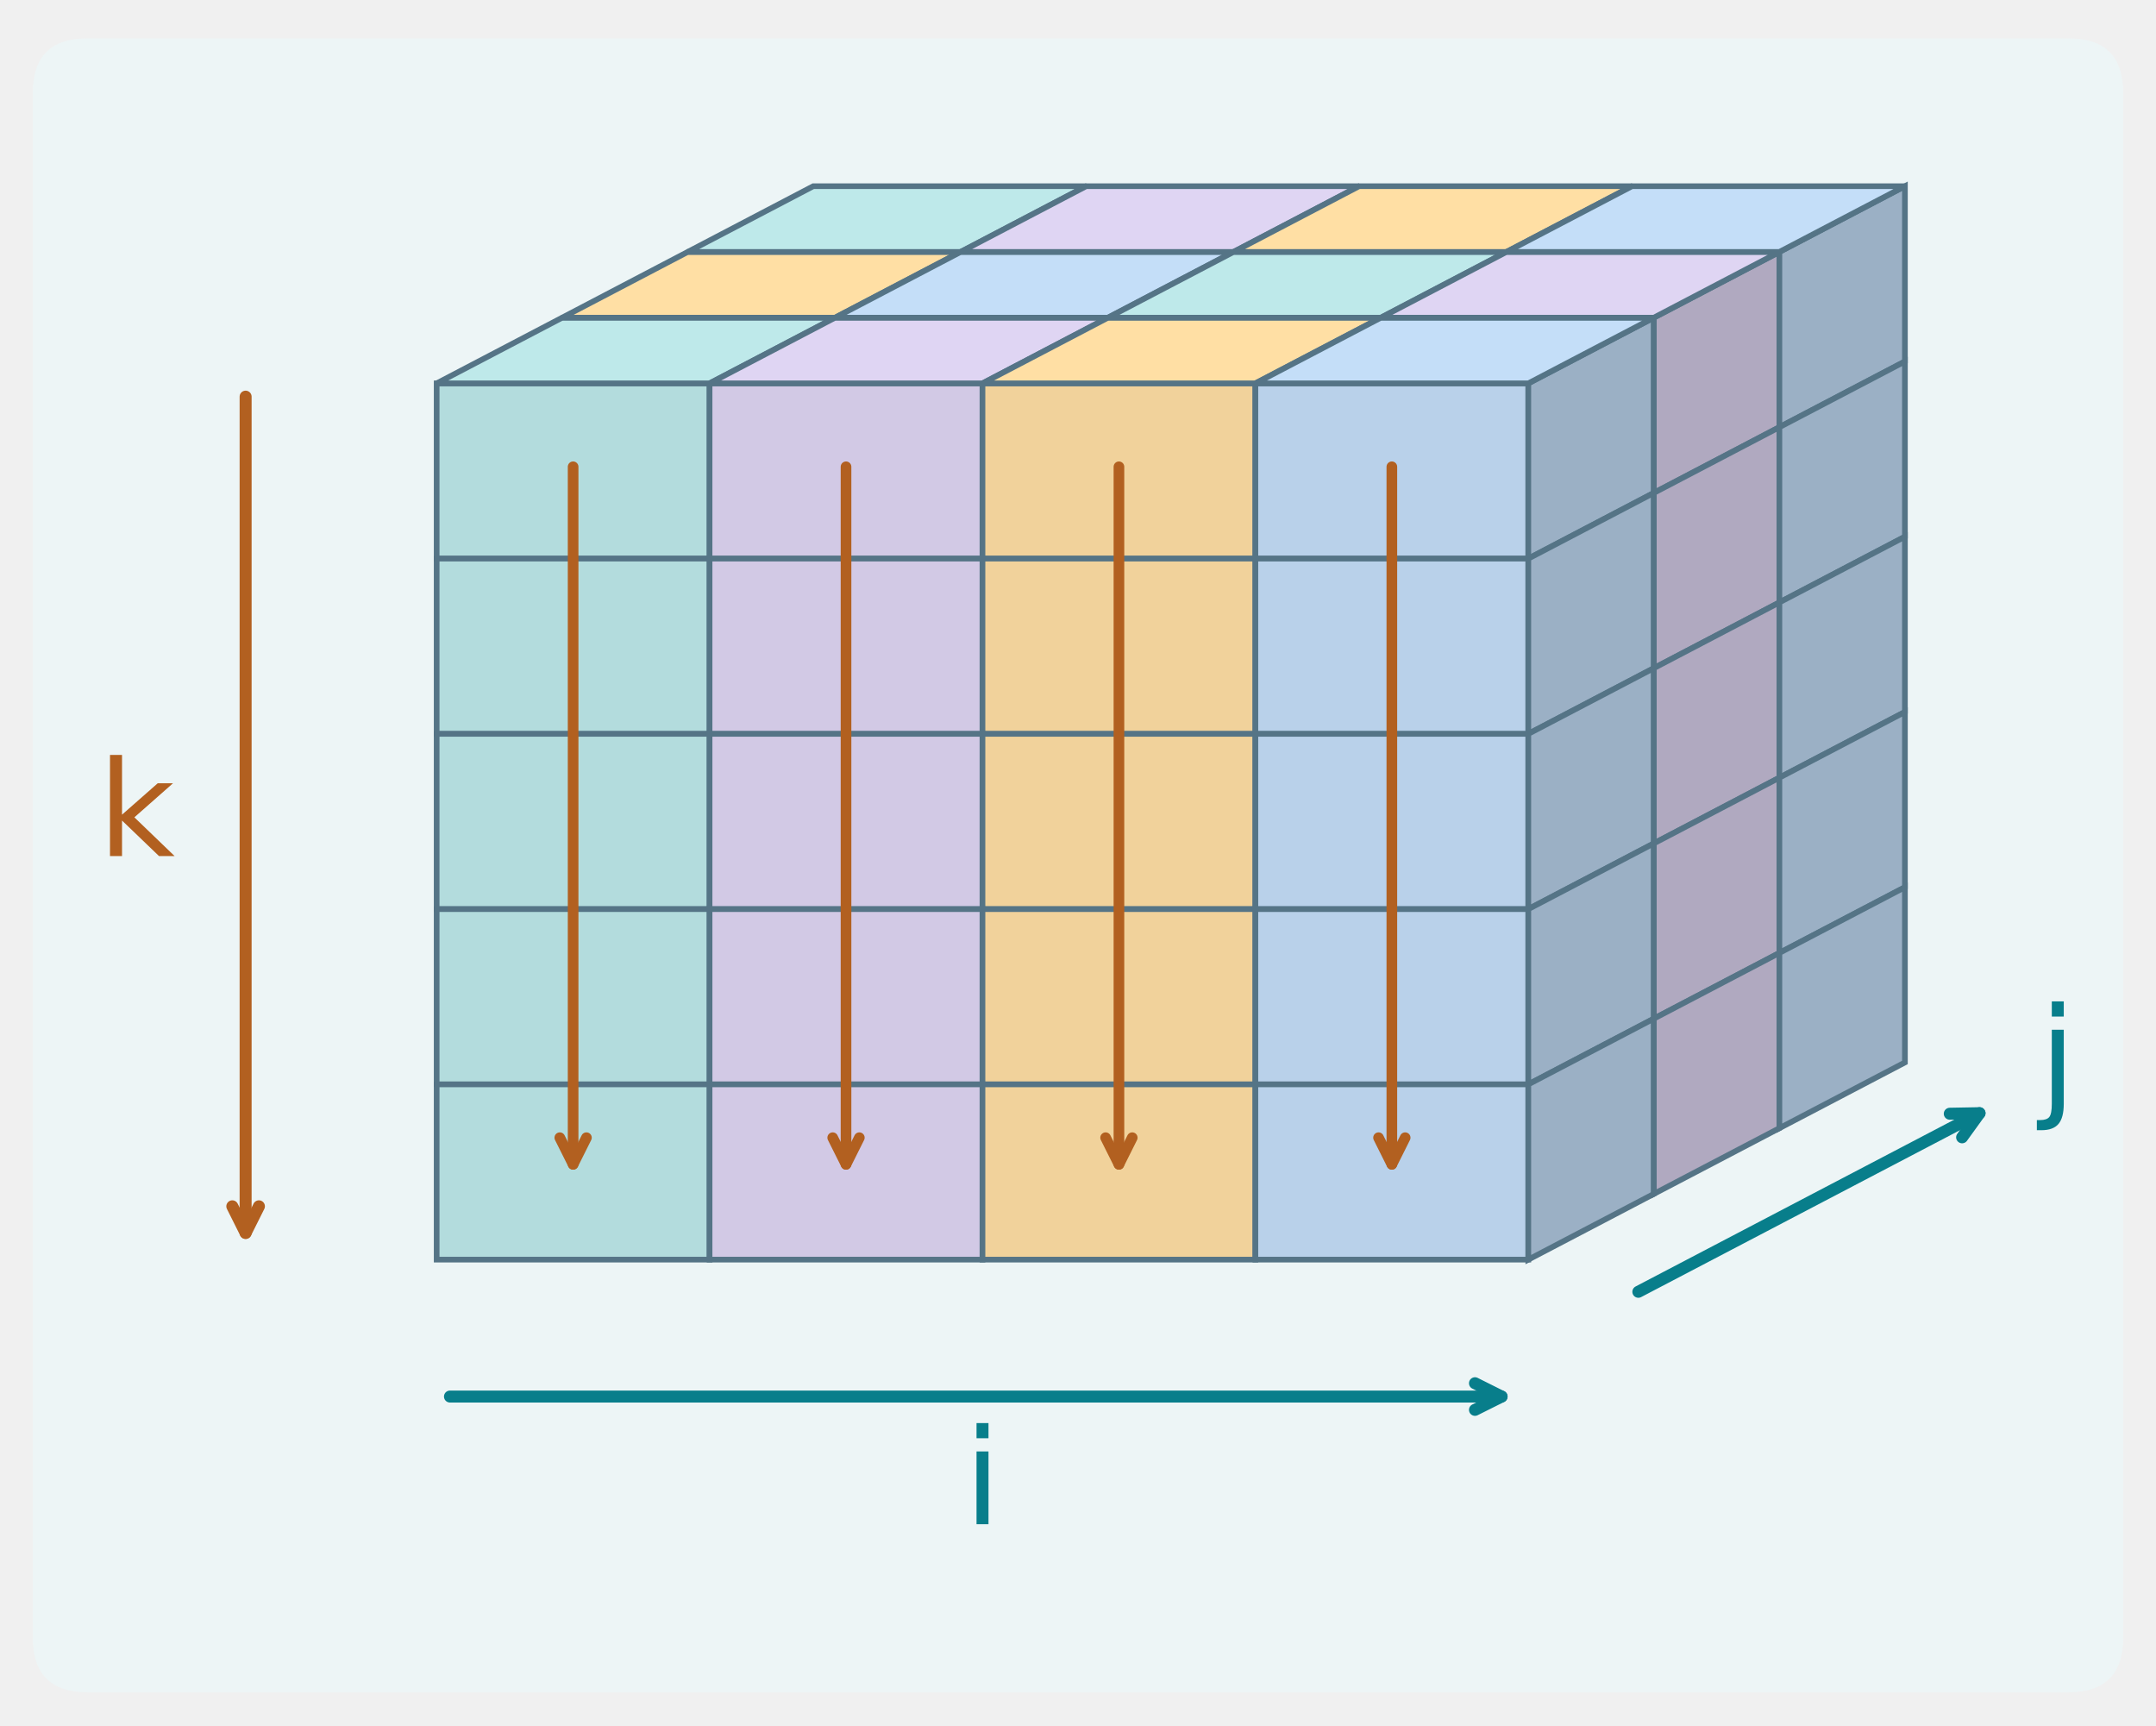
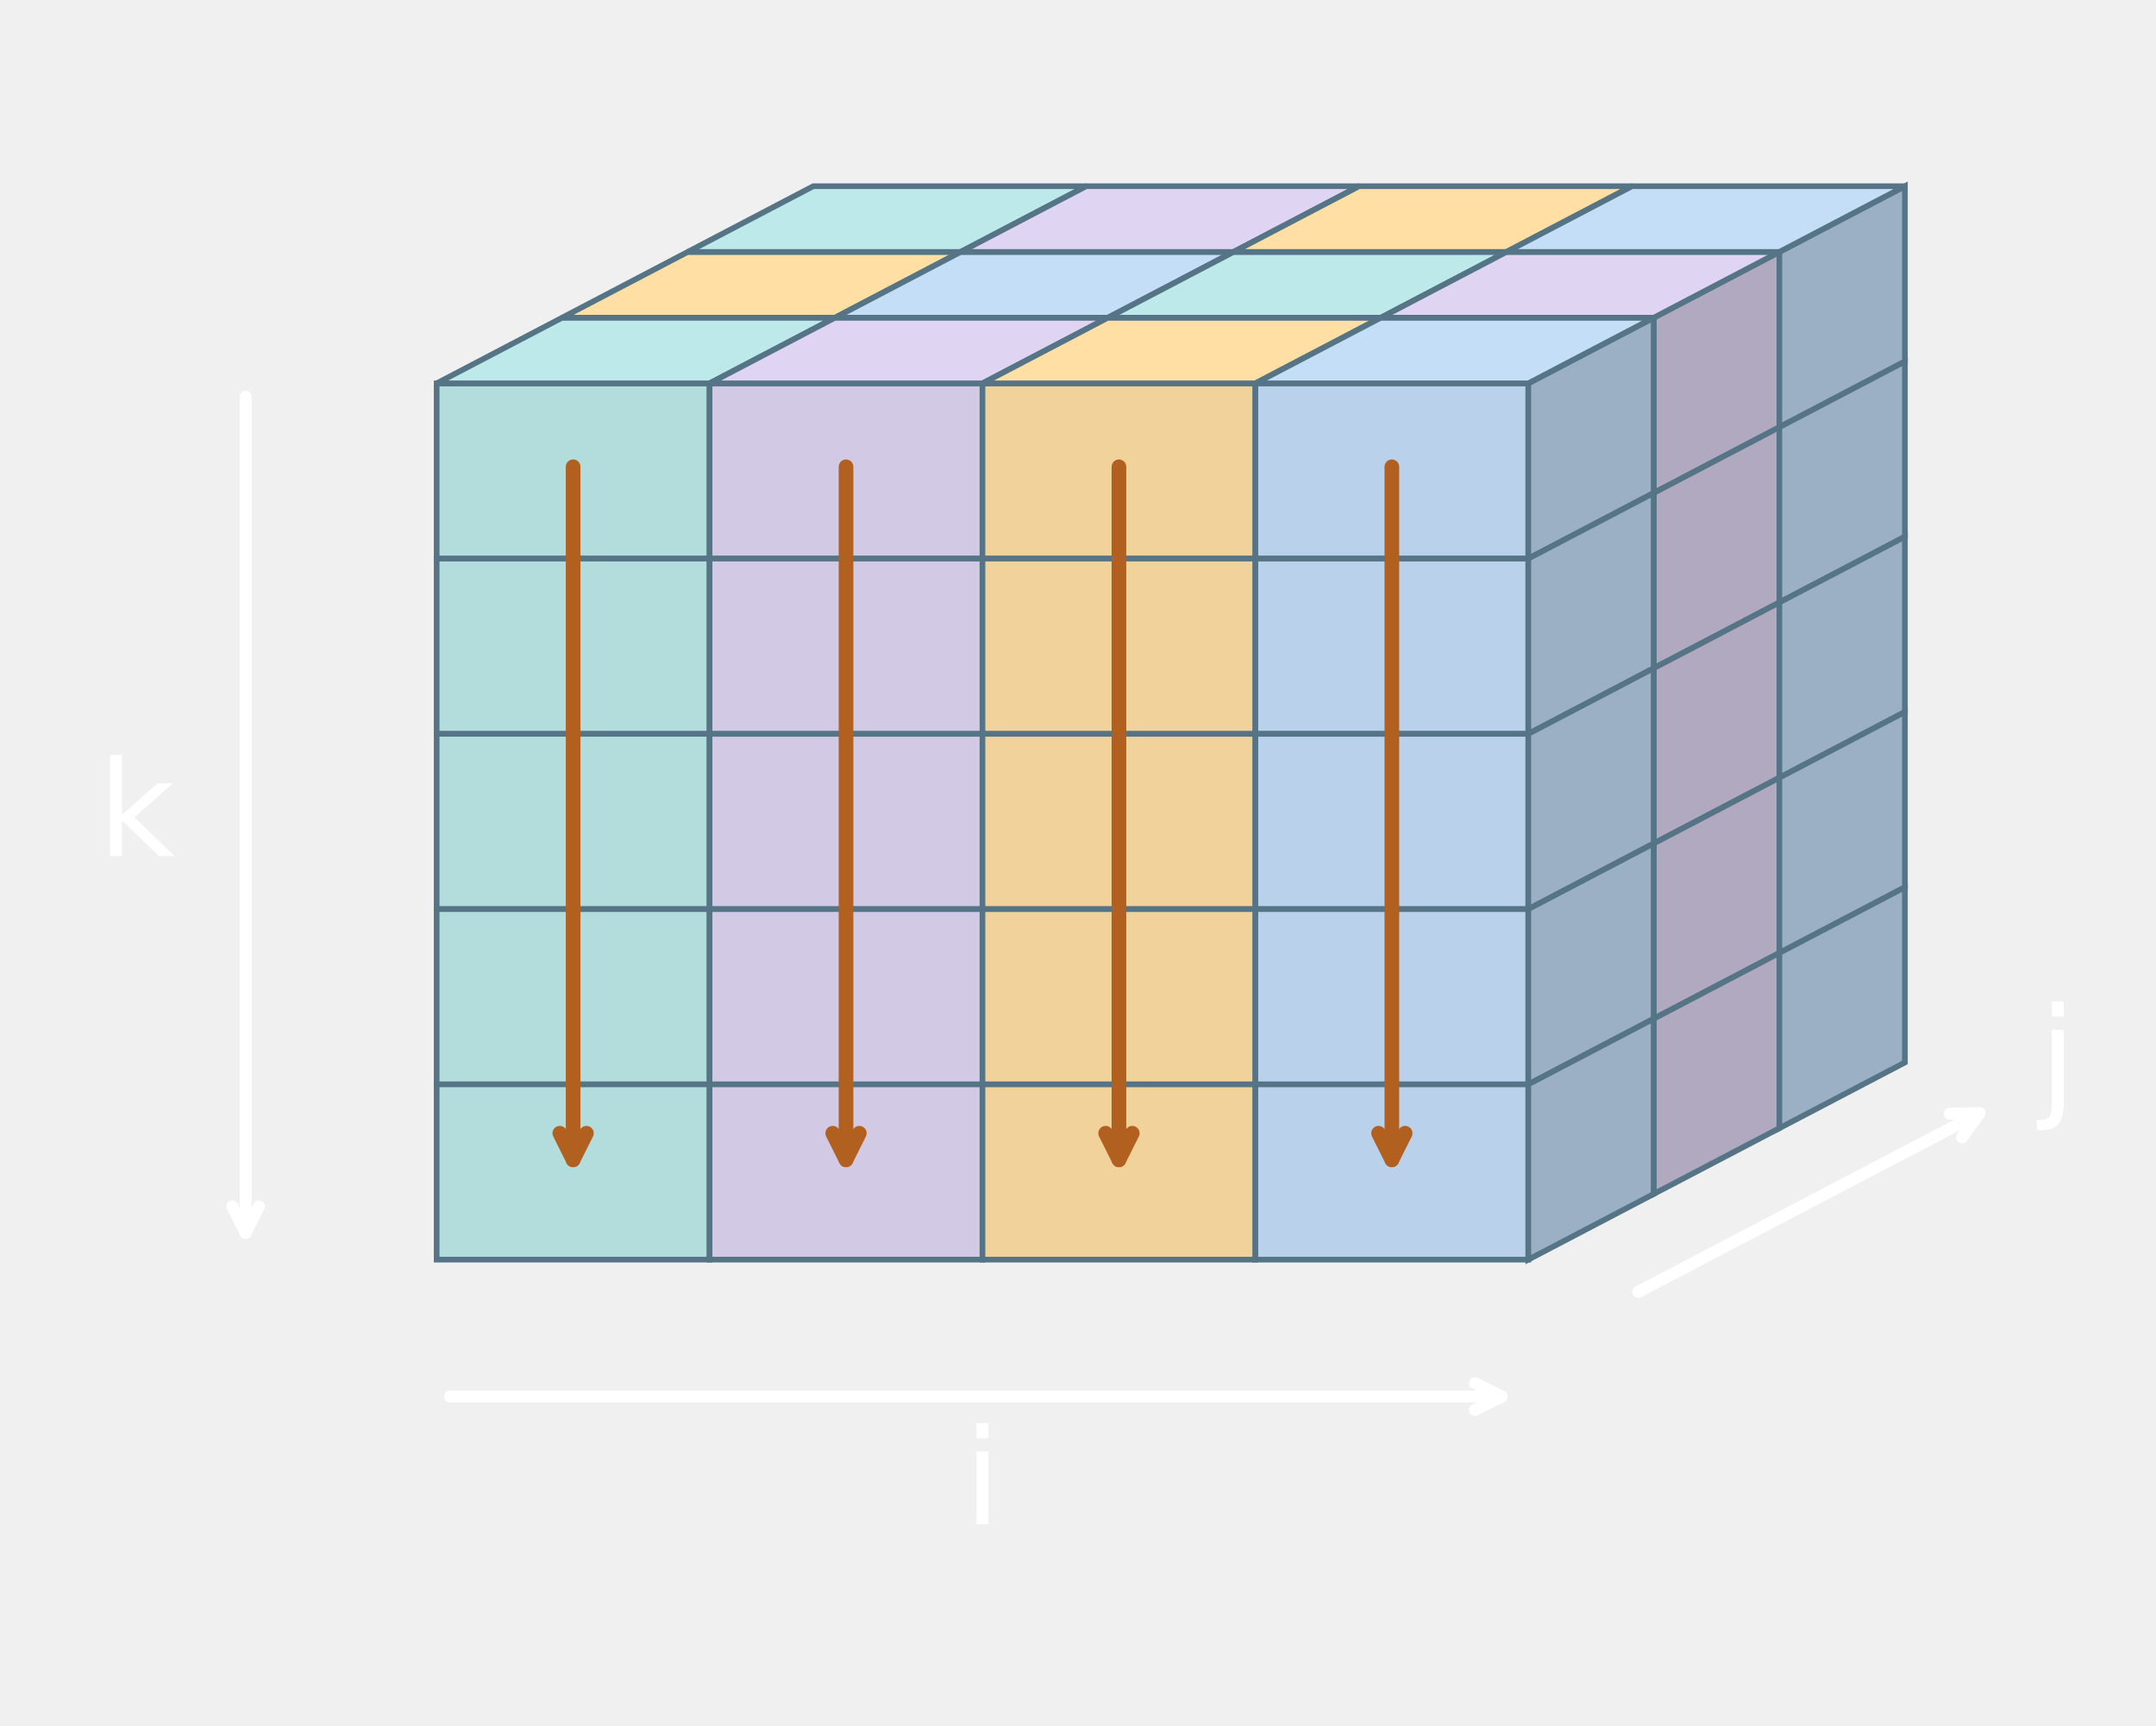
<svg xmlns="http://www.w3.org/2000/svg" xmlns:xlink="http://www.w3.org/1999/xlink" width="324pt" height="259.2pt" viewBox="0 0 324 259.2" version="1.1">
  <defs>
    <style type="text/css">*{stroke-linejoin: round; stroke-linecap: butt}</style>
  </defs>
  <g id="figure_1">
    <g id="patch_1">
      <path d="M 0 259.2  L 324 259.2  L 324 0  L 0 0  L 0 259.2  z " style="fill: none" />
    </g>
    <g id="axes_1">
      <g id="patch_2">
-         <path d="M 13.124 254.263  L 310.876 254.263  Q 319.078 254.263 319.078 246.034  L 319.078 13.989  Q 319.078 5.76 310.876 5.76  L 13.124 5.76  Q 4.922 5.76 4.922 13.989  L 4.922 246.034  Q 4.922 254.263 13.124 254.263  z " clip-path="url(#pa1fb9c847d)" style="fill: #edf5f6" />
+         <path d="M 65.62 57.6  L 106.633 57.6  L 106.633 83.931  L 65.62 83.931  z " clip-path="url(#p420cd5b468)" style="fill: #b3dcdd; stroke: #557486; stroke-width: 0.85; stroke-linejoin: miter" />
      </g>
      <g id="patch_3">
-         <path d="M 65.62 57.6  L 106.633 57.6  L 106.633 83.931  L 65.62 83.931  z " clip-path="url(#pa1fb9c847d)" style="fill: #b3dcdd; stroke: #557486; stroke-width: 0.85; stroke-linejoin: miter" />
+         <path d="M 106.633 57.6  L 147.646 57.6  L 147.646 83.931  L 106.633 83.931  z " clip-path="url(#p420cd5b468)" style="fill: #d2c9e5; stroke: #557486; stroke-width: 0.85; stroke-linejoin: miter" />
      </g>
      <g id="patch_4">
-         <path d="M 106.633 57.6  L 147.646 57.6  L 147.646 83.931  L 106.633 83.931  z " clip-path="url(#pa1fb9c847d)" style="fill: #d2c9e5; stroke: #557486; stroke-width: 0.85; stroke-linejoin: miter" />
+         <path d="M 147.646 57.6  L 188.658 57.6  L 188.658 83.931  L 147.646 83.931  z " clip-path="url(#p420cd5b468)" style="fill: #f1d29b; stroke: #557486; stroke-width: 0.85; stroke-linejoin: miter" />
      </g>
      <g id="patch_5">
-         <path d="M 147.646 57.6  L 188.658 57.6  L 188.658 83.931  L 147.646 83.931  z " clip-path="url(#pa1fb9c847d)" style="fill: #f1d29b; stroke: #557486; stroke-width: 0.85; stroke-linejoin: miter" />
+         <path d="M 188.658 57.6  L 229.671 57.6  L 229.671 83.931  L 188.658 83.931  z " clip-path="url(#p420cd5b468)" style="fill: #b9d1ea; stroke: #557486; stroke-width: 0.85; stroke-linejoin: miter" />
      </g>
      <g id="patch_6">
-         <path d="M 188.658 57.6  L 229.671 57.6  L 229.671 83.931  L 188.658 83.931  z " clip-path="url(#pa1fb9c847d)" style="fill: #b9d1ea; stroke: #557486; stroke-width: 0.85; stroke-linejoin: miter" />
+         <path d="M 229.671 57.6  L 248.537 47.726  L 248.537 74.057  L 229.671 83.931  z " clip-path="url(#p420cd5b468)" style="fill: #9bb0c5; stroke: #557486; stroke-width: 0.85; stroke-linejoin: miter" />
      </g>
      <g id="patch_7">
-         <path d="M 229.671 57.6  L 248.537 47.726  L 248.537 74.057  L 229.671 83.931  z " clip-path="url(#pa1fb9c847d)" style="fill: #9bb0c5; stroke: #557486; stroke-width: 0.85; stroke-linejoin: miter" />
+         <path d="M 248.537 47.726  L 267.403 37.851  L 267.403 64.183  L 248.537 74.057  z " clip-path="url(#p420cd5b468)" style="fill: #b0a9c0; stroke: #557486; stroke-width: 0.85; stroke-linejoin: miter" />
      </g>
      <g id="patch_8">
-         <path d="M 248.537 47.726  L 267.403 37.851  L 267.403 64.183  L 248.537 74.057  z " clip-path="url(#pa1fb9c847d)" style="fill: #b0a9c0; stroke: #557486; stroke-width: 0.85; stroke-linejoin: miter" />
+         <path d="M 267.403 37.851  L 286.268 27.977  L 286.268 54.309  L 267.403 64.183  z " clip-path="url(#p420cd5b468)" style="fill: #9bb0c5; stroke: #557486; stroke-width: 0.85; stroke-linejoin: miter" />
      </g>
      <g id="patch_9">
-         <path d="M 267.403 37.851  L 286.268 27.977  L 286.268 54.309  L 267.403 64.183  z " clip-path="url(#pa1fb9c847d)" style="fill: #9bb0c5; stroke: #557486; stroke-width: 0.85; stroke-linejoin: miter" />
+         <path d="M 65.62 83.931  L 106.633 83.931  L 106.633 110.263  L 65.62 110.263  z " clip-path="url(#p420cd5b468)" style="fill: #b3dcdd; stroke: #557486; stroke-width: 0.85; stroke-linejoin: miter" />
      </g>
      <g id="patch_10">
-         <path d="M 65.62 83.931  L 106.633 83.931  L 106.633 110.263  L 65.62 110.263  z " clip-path="url(#pa1fb9c847d)" style="fill: #b3dcdd; stroke: #557486; stroke-width: 0.85; stroke-linejoin: miter" />
+         <path d="M 106.633 83.931  L 147.646 83.931  L 147.646 110.263  L 106.633 110.263  z " clip-path="url(#p420cd5b468)" style="fill: #d2c9e5; stroke: #557486; stroke-width: 0.85; stroke-linejoin: miter" />
      </g>
      <g id="patch_11">
-         <path d="M 106.633 83.931  L 147.646 83.931  L 147.646 110.263  L 106.633 110.263  z " clip-path="url(#pa1fb9c847d)" style="fill: #d2c9e5; stroke: #557486; stroke-width: 0.85; stroke-linejoin: miter" />
+         <path d="M 147.646 83.931  L 188.658 83.931  L 188.658 110.263  L 147.646 110.263  z " clip-path="url(#p420cd5b468)" style="fill: #f1d29b; stroke: #557486; stroke-width: 0.85; stroke-linejoin: miter" />
      </g>
      <g id="patch_12">
-         <path d="M 147.646 83.931  L 188.658 83.931  L 188.658 110.263  L 147.646 110.263  z " clip-path="url(#pa1fb9c847d)" style="fill: #f1d29b; stroke: #557486; stroke-width: 0.85; stroke-linejoin: miter" />
+         <path d="M 188.658 83.931  L 229.671 83.931  L 229.671 110.263  L 188.658 110.263  z " clip-path="url(#p420cd5b468)" style="fill: #b9d1ea; stroke: #557486; stroke-width: 0.85; stroke-linejoin: miter" />
      </g>
      <g id="patch_13">
-         <path d="M 188.658 83.931  L 229.671 83.931  L 229.671 110.263  L 188.658 110.263  z " clip-path="url(#pa1fb9c847d)" style="fill: #b9d1ea; stroke: #557486; stroke-width: 0.85; stroke-linejoin: miter" />
+         <path d="M 229.671 83.931  L 248.537 74.057  L 248.537 100.389  L 229.671 110.263  z " clip-path="url(#p420cd5b468)" style="fill: #9bb0c5; stroke: #557486; stroke-width: 0.85; stroke-linejoin: miter" />
      </g>
      <g id="patch_14">
-         <path d="M 229.671 83.931  L 248.537 74.057  L 248.537 100.389  L 229.671 110.263  z " clip-path="url(#pa1fb9c847d)" style="fill: #9bb0c5; stroke: #557486; stroke-width: 0.85; stroke-linejoin: miter" />
+         <path d="M 248.537 74.057  L 267.403 64.183  L 267.403 90.514  L 248.537 100.389  z " clip-path="url(#p420cd5b468)" style="fill: #b0a9c0; stroke: #557486; stroke-width: 0.85; stroke-linejoin: miter" />
      </g>
      <g id="patch_15">
-         <path d="M 248.537 74.057  L 267.403 64.183  L 267.403 90.514  L 248.537 100.389  z " clip-path="url(#pa1fb9c847d)" style="fill: #b0a9c0; stroke: #557486; stroke-width: 0.85; stroke-linejoin: miter" />
+         <path d="M 267.403 64.183  L 286.268 54.309  L 286.268 80.64  L 267.403 90.514  z " clip-path="url(#p420cd5b468)" style="fill: #9bb0c5; stroke: #557486; stroke-width: 0.85; stroke-linejoin: miter" />
      </g>
      <g id="patch_16">
-         <path d="M 267.403 64.183  L 286.268 54.309  L 286.268 80.64  L 267.403 90.514  z " clip-path="url(#pa1fb9c847d)" style="fill: #9bb0c5; stroke: #557486; stroke-width: 0.85; stroke-linejoin: miter" />
+         <path d="M 65.62 110.263  L 106.633 110.263  L 106.633 136.594  L 65.62 136.594  z " clip-path="url(#p420cd5b468)" style="fill: #b3dcdd; stroke: #557486; stroke-width: 0.85; stroke-linejoin: miter" />
      </g>
      <g id="patch_17">
-         <path d="M 65.62 110.263  L 106.633 110.263  L 106.633 136.594  L 65.62 136.594  z " clip-path="url(#pa1fb9c847d)" style="fill: #b3dcdd; stroke: #557486; stroke-width: 0.85; stroke-linejoin: miter" />
+         <path d="M 106.633 110.263  L 147.646 110.263  L 147.646 136.594  L 106.633 136.594  z " clip-path="url(#p420cd5b468)" style="fill: #d2c9e5; stroke: #557486; stroke-width: 0.85; stroke-linejoin: miter" />
      </g>
      <g id="patch_18">
-         <path d="M 106.633 110.263  L 147.646 110.263  L 147.646 136.594  L 106.633 136.594  z " clip-path="url(#pa1fb9c847d)" style="fill: #d2c9e5; stroke: #557486; stroke-width: 0.85; stroke-linejoin: miter" />
+         <path d="M 147.646 110.263  L 188.658 110.263  L 188.658 136.594  L 147.646 136.594  z " clip-path="url(#p420cd5b468)" style="fill: #f1d29b; stroke: #557486; stroke-width: 0.85; stroke-linejoin: miter" />
      </g>
      <g id="patch_19">
-         <path d="M 147.646 110.263  L 188.658 110.263  L 188.658 136.594  L 147.646 136.594  z " clip-path="url(#pa1fb9c847d)" style="fill: #f1d29b; stroke: #557486; stroke-width: 0.85; stroke-linejoin: miter" />
+         <path d="M 188.658 110.263  L 229.671 110.263  L 229.671 136.594  L 188.658 136.594  z " clip-path="url(#p420cd5b468)" style="fill: #b9d1ea; stroke: #557486; stroke-width: 0.85; stroke-linejoin: miter" />
      </g>
      <g id="patch_20">
-         <path d="M 188.658 110.263  L 229.671 110.263  L 229.671 136.594  L 188.658 136.594  z " clip-path="url(#pa1fb9c847d)" style="fill: #b9d1ea; stroke: #557486; stroke-width: 0.85; stroke-linejoin: miter" />
+         <path d="M 229.671 110.263  L 248.537 100.389  L 248.537 126.72  L 229.671 136.594  z " clip-path="url(#p420cd5b468)" style="fill: #9bb0c5; stroke: #557486; stroke-width: 0.85; stroke-linejoin: miter" />
      </g>
      <g id="patch_21">
-         <path d="M 229.671 110.263  L 248.537 100.389  L 248.537 126.72  L 229.671 136.594  z " clip-path="url(#pa1fb9c847d)" style="fill: #9bb0c5; stroke: #557486; stroke-width: 0.85; stroke-linejoin: miter" />
+         <path d="M 248.537 100.389  L 267.403 90.514  L 267.403 116.846  L 248.537 126.72  z " clip-path="url(#p420cd5b468)" style="fill: #b0a9c0; stroke: #557486; stroke-width: 0.85; stroke-linejoin: miter" />
      </g>
      <g id="patch_22">
-         <path d="M 248.537 100.389  L 267.403 90.514  L 267.403 116.846  L 248.537 126.72  z " clip-path="url(#pa1fb9c847d)" style="fill: #b0a9c0; stroke: #557486; stroke-width: 0.85; stroke-linejoin: miter" />
+         <path d="M 267.403 90.514  L 286.268 80.64  L 286.268 106.971  L 267.403 116.846  z " clip-path="url(#p420cd5b468)" style="fill: #9bb0c5; stroke: #557486; stroke-width: 0.85; stroke-linejoin: miter" />
      </g>
      <g id="patch_23">
-         <path d="M 267.403 90.514  L 286.268 80.64  L 286.268 106.971  L 267.403 116.846  z " clip-path="url(#pa1fb9c847d)" style="fill: #9bb0c5; stroke: #557486; stroke-width: 0.85; stroke-linejoin: miter" />
+         <path d="M 65.62 136.594  L 106.633 136.594  L 106.633 162.926  L 65.62 162.926  z " clip-path="url(#p420cd5b468)" style="fill: #b3dcdd; stroke: #557486; stroke-width: 0.85; stroke-linejoin: miter" />
      </g>
      <g id="patch_24">
-         <path d="M 65.62 136.594  L 106.633 136.594  L 106.633 162.926  L 65.62 162.926  z " clip-path="url(#pa1fb9c847d)" style="fill: #b3dcdd; stroke: #557486; stroke-width: 0.85; stroke-linejoin: miter" />
+         <path d="M 106.633 136.594  L 147.646 136.594  L 147.646 162.926  L 106.633 162.926  z " clip-path="url(#p420cd5b468)" style="fill: #d2c9e5; stroke: #557486; stroke-width: 0.85; stroke-linejoin: miter" />
      </g>
      <g id="patch_25">
-         <path d="M 106.633 136.594  L 147.646 136.594  L 147.646 162.926  L 106.633 162.926  z " clip-path="url(#pa1fb9c847d)" style="fill: #d2c9e5; stroke: #557486; stroke-width: 0.85; stroke-linejoin: miter" />
+         <path d="M 147.646 136.594  L 188.658 136.594  L 188.658 162.926  L 147.646 162.926  z " clip-path="url(#p420cd5b468)" style="fill: #f1d29b; stroke: #557486; stroke-width: 0.85; stroke-linejoin: miter" />
      </g>
      <g id="patch_26">
-         <path d="M 147.646 136.594  L 188.658 136.594  L 188.658 162.926  L 147.646 162.926  z " clip-path="url(#pa1fb9c847d)" style="fill: #f1d29b; stroke: #557486; stroke-width: 0.85; stroke-linejoin: miter" />
+         <path d="M 188.658 136.594  L 229.671 136.594  L 229.671 162.926  L 188.658 162.926  z " clip-path="url(#p420cd5b468)" style="fill: #b9d1ea; stroke: #557486; stroke-width: 0.85; stroke-linejoin: miter" />
      </g>
      <g id="patch_27">
-         <path d="M 188.658 136.594  L 229.671 136.594  L 229.671 162.926  L 188.658 162.926  z " clip-path="url(#pa1fb9c847d)" style="fill: #b9d1ea; stroke: #557486; stroke-width: 0.85; stroke-linejoin: miter" />
+         <path d="M 229.671 136.594  L 248.537 126.72  L 248.537 153.051  L 229.671 162.926  z " clip-path="url(#p420cd5b468)" style="fill: #9bb0c5; stroke: #557486; stroke-width: 0.85; stroke-linejoin: miter" />
      </g>
      <g id="patch_28">
-         <path d="M 229.671 136.594  L 248.537 126.72  L 248.537 153.051  L 229.671 162.926  z " clip-path="url(#pa1fb9c847d)" style="fill: #9bb0c5; stroke: #557486; stroke-width: 0.85; stroke-linejoin: miter" />
+         <path d="M 248.537 126.72  L 267.403 116.846  L 267.403 143.177  L 248.537 153.051  z " clip-path="url(#p420cd5b468)" style="fill: #b0a9c0; stroke: #557486; stroke-width: 0.85; stroke-linejoin: miter" />
      </g>
      <g id="patch_29">
-         <path d="M 248.537 126.72  L 267.403 116.846  L 267.403 143.177  L 248.537 153.051  z " clip-path="url(#pa1fb9c847d)" style="fill: #b0a9c0; stroke: #557486; stroke-width: 0.85; stroke-linejoin: miter" />
+         <path d="M 267.403 116.846  L 286.268 106.971  L 286.268 133.303  L 267.403 143.177  z " clip-path="url(#p420cd5b468)" style="fill: #9bb0c5; stroke: #557486; stroke-width: 0.85; stroke-linejoin: miter" />
      </g>
      <g id="patch_30">
-         <path d="M 267.403 116.846  L 286.268 106.971  L 286.268 133.303  L 267.403 143.177  z " clip-path="url(#pa1fb9c847d)" style="fill: #9bb0c5; stroke: #557486; stroke-width: 0.85; stroke-linejoin: miter" />
+         <path d="M 65.62 162.926  L 106.633 162.926  L 106.633 189.257  L 65.62 189.257  z " clip-path="url(#p420cd5b468)" style="fill: #b3dcdd; stroke: #557486; stroke-width: 0.85; stroke-linejoin: miter" />
      </g>
      <g id="patch_31">
-         <path d="M 65.62 162.926  L 106.633 162.926  L 106.633 189.257  L 65.62 189.257  z " clip-path="url(#pa1fb9c847d)" style="fill: #b3dcdd; stroke: #557486; stroke-width: 0.85; stroke-linejoin: miter" />
+         <path d="M 106.633 162.926  L 147.646 162.926  L 147.646 189.257  L 106.633 189.257  z " clip-path="url(#p420cd5b468)" style="fill: #d2c9e5; stroke: #557486; stroke-width: 0.85; stroke-linejoin: miter" />
      </g>
      <g id="patch_32">
-         <path d="M 106.633 162.926  L 147.646 162.926  L 147.646 189.257  L 106.633 189.257  z " clip-path="url(#pa1fb9c847d)" style="fill: #d2c9e5; stroke: #557486; stroke-width: 0.85; stroke-linejoin: miter" />
+         <path d="M 147.646 162.926  L 188.658 162.926  L 188.658 189.257  L 147.646 189.257  z " clip-path="url(#p420cd5b468)" style="fill: #f1d29b; stroke: #557486; stroke-width: 0.85; stroke-linejoin: miter" />
      </g>
      <g id="patch_33">
-         <path d="M 147.646 162.926  L 188.658 162.926  L 188.658 189.257  L 147.646 189.257  z " clip-path="url(#pa1fb9c847d)" style="fill: #f1d29b; stroke: #557486; stroke-width: 0.85; stroke-linejoin: miter" />
+         <path d="M 188.658 162.926  L 229.671 162.926  L 229.671 189.257  L 188.658 189.257  z " clip-path="url(#p420cd5b468)" style="fill: #b9d1ea; stroke: #557486; stroke-width: 0.85; stroke-linejoin: miter" />
      </g>
      <g id="patch_34">
-         <path d="M 188.658 162.926  L 229.671 162.926  L 229.671 189.257  L 188.658 189.257  z " clip-path="url(#pa1fb9c847d)" style="fill: #b9d1ea; stroke: #557486; stroke-width: 0.85; stroke-linejoin: miter" />
+         <path d="M 229.671 162.926  L 248.537 153.051  L 248.537 179.383  L 229.671 189.257  z " clip-path="url(#p420cd5b468)" style="fill: #9bb0c5; stroke: #557486; stroke-width: 0.85; stroke-linejoin: miter" />
      </g>
      <g id="patch_35">
-         <path d="M 229.671 162.926  L 248.537 153.051  L 248.537 179.383  L 229.671 189.257  z " clip-path="url(#pa1fb9c847d)" style="fill: #9bb0c5; stroke: #557486; stroke-width: 0.85; stroke-linejoin: miter" />
+         <path d="M 248.537 153.051  L 267.403 143.177  L 267.403 169.509  L 248.537 179.383  z " clip-path="url(#p420cd5b468)" style="fill: #b0a9c0; stroke: #557486; stroke-width: 0.85; stroke-linejoin: miter" />
      </g>
      <g id="patch_36">
-         <path d="M 248.537 153.051  L 267.403 143.177  L 267.403 169.509  L 248.537 179.383  z " clip-path="url(#pa1fb9c847d)" style="fill: #b0a9c0; stroke: #557486; stroke-width: 0.85; stroke-linejoin: miter" />
+         <path d="M 267.403 143.177  L 286.268 133.303  L 286.268 159.634  L 267.403 169.509  z " clip-path="url(#p420cd5b468)" style="fill: #9bb0c5; stroke: #557486; stroke-width: 0.85; stroke-linejoin: miter" />
      </g>
      <g id="patch_37">
-         <path d="M 267.403 143.177  L 286.268 133.303  L 286.268 159.634  L 267.403 169.509  z " clip-path="url(#pa1fb9c847d)" style="fill: #9bb0c5; stroke: #557486; stroke-width: 0.85; stroke-linejoin: miter" />
+         <path d="M 65.62 57.6  L 106.633 57.6  L 125.499 47.726  L 84.486 47.726  z " clip-path="url(#p420cd5b468)" style="fill: #bee9ea; stroke: #557486; stroke-width: 0.85; stroke-linejoin: miter" />
      </g>
      <g id="patch_38">
-         <path d="M 65.62 57.6  L 106.633 57.6  L 125.499 47.726  L 84.486 47.726  z " clip-path="url(#pa1fb9c847d)" style="fill: #bee9ea; stroke: #557486; stroke-width: 0.85; stroke-linejoin: miter" />
+         <path d="M 84.486 47.726  L 125.499 47.726  L 144.365 37.851  L 103.352 37.851  z " clip-path="url(#p420cd5b468)" style="fill: #ffdfa4; stroke: #557486; stroke-width: 0.85; stroke-linejoin: miter" />
      </g>
      <g id="patch_39">
-         <path d="M 84.486 47.726  L 125.499 47.726  L 144.365 37.851  L 103.352 37.851  z " clip-path="url(#pa1fb9c847d)" style="fill: #ffdfa4; stroke: #557486; stroke-width: 0.85; stroke-linejoin: miter" />
+         <path d="M 103.352 37.851  L 144.365 37.851  L 163.23 27.977  L 122.218 27.977  z " clip-path="url(#p420cd5b468)" style="fill: #bee9ea; stroke: #557486; stroke-width: 0.85; stroke-linejoin: miter" />
      </g>
      <g id="patch_40">
-         <path d="M 103.352 37.851  L 144.365 37.851  L 163.23 27.977  L 122.218 27.977  z " clip-path="url(#pa1fb9c847d)" style="fill: #bee9ea; stroke: #557486; stroke-width: 0.85; stroke-linejoin: miter" />
+         <path d="M 106.633 57.6  L 147.646 57.6  L 166.511 47.726  L 125.499 47.726  z " clip-path="url(#p420cd5b468)" style="fill: #dfd5f3; stroke: #557486; stroke-width: 0.85; stroke-linejoin: miter" />
      </g>
      <g id="patch_41">
-         <path d="M 106.633 57.6  L 147.646 57.6  L 166.511 47.726  L 125.499 47.726  z " clip-path="url(#pa1fb9c847d)" style="fill: #dfd5f3; stroke: #557486; stroke-width: 0.85; stroke-linejoin: miter" />
+         <path d="M 125.499 47.726  L 166.511 47.726  L 185.377 37.851  L 144.365 37.851  z " clip-path="url(#p420cd5b468)" style="fill: #c4def8; stroke: #557486; stroke-width: 0.85; stroke-linejoin: miter" />
      </g>
      <g id="patch_42">
-         <path d="M 125.499 47.726  L 166.511 47.726  L 185.377 37.851  L 144.365 37.851  z " clip-path="url(#pa1fb9c847d)" style="fill: #c4def8; stroke: #557486; stroke-width: 0.85; stroke-linejoin: miter" />
+         <path d="M 144.365 37.851  L 185.377 37.851  L 204.243 27.977  L 163.23 27.977  z " clip-path="url(#p420cd5b468)" style="fill: #dfd5f3; stroke: #557486; stroke-width: 0.85; stroke-linejoin: miter" />
      </g>
      <g id="patch_43">
-         <path d="M 144.365 37.851  L 185.377 37.851  L 204.243 27.977  L 163.23 27.977  z " clip-path="url(#pa1fb9c847d)" style="fill: #dfd5f3; stroke: #557486; stroke-width: 0.85; stroke-linejoin: miter" />
+         <path d="M 147.646 57.6  L 188.658 57.6  L 207.524 47.726  L 166.511 47.726  z " clip-path="url(#p420cd5b468)" style="fill: #ffdfa4; stroke: #557486; stroke-width: 0.85; stroke-linejoin: miter" />
      </g>
      <g id="patch_44">
-         <path d="M 147.646 57.6  L 188.658 57.6  L 207.524 47.726  L 166.511 47.726  z " clip-path="url(#pa1fb9c847d)" style="fill: #ffdfa4; stroke: #557486; stroke-width: 0.85; stroke-linejoin: miter" />
+         <path d="M 166.511 47.726  L 207.524 47.726  L 226.39 37.851  L 185.377 37.851  z " clip-path="url(#p420cd5b468)" style="fill: #bee9ea; stroke: #557486; stroke-width: 0.85; stroke-linejoin: miter" />
      </g>
      <g id="patch_45">
-         <path d="M 166.511 47.726  L 207.524 47.726  L 226.39 37.851  L 185.377 37.851  z " clip-path="url(#pa1fb9c847d)" style="fill: #bee9ea; stroke: #557486; stroke-width: 0.85; stroke-linejoin: miter" />
+         <path d="M 185.377 37.851  L 226.39 37.851  L 245.256 27.977  L 204.243 27.977  z " clip-path="url(#p420cd5b468)" style="fill: #ffdfa4; stroke: #557486; stroke-width: 0.85; stroke-linejoin: miter" />
      </g>
      <g id="patch_46">
-         <path d="M 185.377 37.851  L 226.39 37.851  L 245.256 27.977  L 204.243 27.977  z " clip-path="url(#pa1fb9c847d)" style="fill: #ffdfa4; stroke: #557486; stroke-width: 0.85; stroke-linejoin: miter" />
+         <path d="M 188.658 57.6  L 229.671 57.6  L 248.537 47.726  L 207.524 47.726  z " clip-path="url(#p420cd5b468)" style="fill: #c4def8; stroke: #557486; stroke-width: 0.85; stroke-linejoin: miter" />
      </g>
      <g id="patch_47">
-         <path d="M 188.658 57.6  L 229.671 57.6  L 248.537 47.726  L 207.524 47.726  z " clip-path="url(#pa1fb9c847d)" style="fill: #c4def8; stroke: #557486; stroke-width: 0.85; stroke-linejoin: miter" />
+         <path d="M 207.524 47.726  L 248.537 47.726  L 267.403 37.851  L 226.39 37.851  z " clip-path="url(#p420cd5b468)" style="fill: #dfd5f3; stroke: #557486; stroke-width: 0.85; stroke-linejoin: miter" />
      </g>
      <g id="patch_48">
-         <path d="M 207.524 47.726  L 248.537 47.726  L 267.403 37.851  L 226.39 37.851  z " clip-path="url(#pa1fb9c847d)" style="fill: #dfd5f3; stroke: #557486; stroke-width: 0.85; stroke-linejoin: miter" />
-       </g>
-       <g id="patch_49">
-         <path d="M 226.39 37.851  L 267.403 37.851  L 286.268 27.977  L 245.256 27.977  z " clip-path="url(#pa1fb9c847d)" style="fill: #c4def8; stroke: #557486; stroke-width: 0.85; stroke-linejoin: miter" />
+         <path d="M 226.39 37.851  L 267.403 37.851  L 286.268 27.977  L 245.256 27.977  z " clip-path="url(#p420cd5b468)" style="fill: #c4def8; stroke: #557486; stroke-width: 0.85; stroke-linejoin: miter" />
      </g>
      <g id="text_1">
-         <g style="fill: #b26020" transform="translate(14.7157 128.6247) scale(0.2 -0.2)">
+         <g style="fill: #ffffff" transform="translate(14.7157 128.6247) scale(0.2 -0.2)">
          <defs>
            <path id="DejaVuSans-4e" d="M 581 4863  L 1159 4863  L 1159 1991  L 2875 3500  L 3609 3500  L 1753 1863  L 3688 0  L 2938 0  L 1159 1709  L 1159 0  L 581 0  L 581 4863  z " transform="scale(0.015625)" />
          </defs>
          <use xlink:href="#DejaVuSans-4e" />
        </g>
      </g>
      <g id="text_2">
-         <g style="fill: #087e8b" transform="translate(144.8674 229.0132) scale(0.2 -0.2)">
+         <g style="fill: #ffffff" transform="translate(144.8674 229.0132) scale(0.2 -0.2)">
          <defs>
            <path id="DejaVuSans-4c" d="M 603 3500  L 1178 3500  L 1178 0  L 603 0  L 603 3500  z M 603 4863  L 1178 4863  L 1178 4134  L 603 4134  L 603 4863  z " transform="scale(0.015625)" />
          </defs>
          <use xlink:href="#DejaVuSans-4c" />
        </g>
      </g>
      <g id="text_3">
-         <g style="fill: #087e8b" transform="translate(306.4573 165.6532) scale(0.2 -0.2)">
+         <g style="fill: #ffffff" transform="translate(306.4573 165.6532) scale(0.2 -0.2)">
          <defs>
            <path id="DejaVuSans-4d" d="M 603 3500  L 1178 3500  L 1178 -63  Q 1178 -731 923 -1031  Q 669 -1331 103 -1331  L -116 -1331  L -116 -844  L 38 -844  Q 366 -844 484 -692  Q 603 -541 603 -63  L 603 3500  z M 603 4863  L 1178 4863  L 1178 4134  L 603 4134  L 603 4863  z " transform="scale(0.015625)" />
          </defs>
          <use xlink:href="#DejaVuSans-4d" />
        </g>
      </g>
+       <g id="patch_49">
+         <path d="M 36.911 59.597  Q 36.911 123.428 36.911 185.246  " style="fill: none; stroke: #ffffff; stroke-width: 1.8; stroke-linecap: round" />
+         <path d="M 38.911 181.246  L 36.911 185.246  L 34.911 181.246  " style="fill: none; stroke: #ffffff; stroke-width: 1.8; stroke-linecap: round" />
+       </g>
      <g id="patch_50">
-         <path d="M 36.911 59.597  Q 36.911 123.428 36.911 185.246  " style="fill: none; stroke: #b26020; stroke-width: 1.8; stroke-linecap: round" />
-         <path d="M 38.911 181.246  L 36.911 185.246  L 34.911 181.246  " style="fill: none; stroke: #b26020; stroke-width: 1.8; stroke-linecap: round" />
+         <path d="M 67.62 209.829  Q 147.644 209.829 225.656 209.829  " style="fill: none; stroke: #ffffff; stroke-width: 1.8; stroke-linecap: round" />
+         <path d="M 221.656 207.829  L 225.656 209.829  L 221.656 211.829  " style="fill: none; stroke: #ffffff; stroke-width: 1.8; stroke-linecap: round" />
      </g>
      <g id="patch_51">
-         <path d="M 67.62 209.829  Q 147.644 209.829 225.656 209.829  " style="fill: none; stroke: #087e8b; stroke-width: 1.8; stroke-linecap: round" />
-         <path d="M 221.656 207.829  L 225.656 209.829  L 221.656 211.829  " style="fill: none; stroke: #087e8b; stroke-width: 1.8; stroke-linecap: round" />
+         <path d="M 246.208 194.09  Q 272.735 180.205 297.48 167.254  " style="fill: none; stroke: #ffffff; stroke-width: 1.8; stroke-linecap: round" />
+         <path d="M 293.008 167.337  L 297.48 167.254  L 294.863 170.881  " style="fill: none; stroke: #ffffff; stroke-width: 1.8; stroke-linecap: round" />
      </g>
      <g id="patch_52">
-         <path d="M 246.208 194.09  Q 272.735 180.205 297.48 167.254  " style="fill: none; stroke: #087e8b; stroke-width: 1.8; stroke-linecap: round" />
-         <path d="M 293.008 167.337  L 297.48 167.254  L 294.863 170.881  " style="fill: none; stroke: #087e8b; stroke-width: 1.8; stroke-linecap: round" />
+         <path d="M 86.127 70.134  Q 86.127 123.43 86.127 174.267  " style="fill: none; stroke: #b26020; stroke-width: 2.2; stroke-linecap: round" />
+         <path d="M 88.127 170.267  L 86.127 174.267  L 84.127 170.267  " style="fill: none; stroke: #b26020; stroke-width: 2.2; stroke-linecap: round" />
      </g>
      <g id="patch_53">
-         <path d="M 86.127 70.134  Q 86.127 123.43 86.127 174.937  " style="fill: none; stroke: #b26020; stroke-width: 1.6; stroke-linecap: round" />
-         <path d="M 88.127 170.937  L 86.127 174.937  L 84.127 170.937  " style="fill: none; stroke: #b26020; stroke-width: 1.6; stroke-linecap: round" />
+         <path d="M 127.139 70.134  Q 127.139 123.43 127.139 174.267  " style="fill: none; stroke: #b26020; stroke-width: 2.2; stroke-linecap: round" />
+         <path d="M 129.139 170.267  L 127.139 174.267  L 125.139 170.267  " style="fill: none; stroke: #b26020; stroke-width: 2.2; stroke-linecap: round" />
      </g>
      <g id="patch_54">
-         <path d="M 127.139 70.134  Q 127.139 123.43 127.139 174.937  " style="fill: none; stroke: #b26020; stroke-width: 1.6; stroke-linecap: round" />
-         <path d="M 129.139 170.937  L 127.139 174.937  L 125.139 170.937  " style="fill: none; stroke: #b26020; stroke-width: 1.6; stroke-linecap: round" />
+         <path d="M 168.152 70.134  Q 168.152 123.43 168.152 174.267  " style="fill: none; stroke: #b26020; stroke-width: 2.2; stroke-linecap: round" />
+         <path d="M 170.152 170.267  L 168.152 174.267  L 166.152 170.267  " style="fill: none; stroke: #b26020; stroke-width: 2.2; stroke-linecap: round" />
      </g>
      <g id="patch_55">
-         <path d="M 168.152 70.134  Q 168.152 123.43 168.152 174.937  " style="fill: none; stroke: #b26020; stroke-width: 1.6; stroke-linecap: round" />
-         <path d="M 170.152 170.937  L 168.152 174.937  L 166.152 170.937  " style="fill: none; stroke: #b26020; stroke-width: 1.6; stroke-linecap: round" />
-       </g>
-       <g id="patch_56">
-         <path d="M 209.165 70.134  Q 209.165 123.43 209.165 174.937  " style="fill: none; stroke: #b26020; stroke-width: 1.6; stroke-linecap: round" />
-         <path d="M 211.165 170.937  L 209.165 174.937  L 207.165 170.937  " style="fill: none; stroke: #b26020; stroke-width: 1.6; stroke-linecap: round" />
+         <path d="M 209.165 70.134  Q 209.165 123.43 209.165 174.267  " style="fill: none; stroke: #b26020; stroke-width: 2.2; stroke-linecap: round" />
+         <path d="M 211.165 170.267  L 209.165 174.267  L 207.165 170.267  " style="fill: none; stroke: #b26020; stroke-width: 2.2; stroke-linecap: round" />
      </g>
    </g>
  </g>
  <defs>
-     <clipPath id="pa1fb9c847d">
+     <clipPath id="p420cd5b468">
      <rect x="0" y="0" width="324" height="259.2" />
    </clipPath>
  </defs>
</svg>
